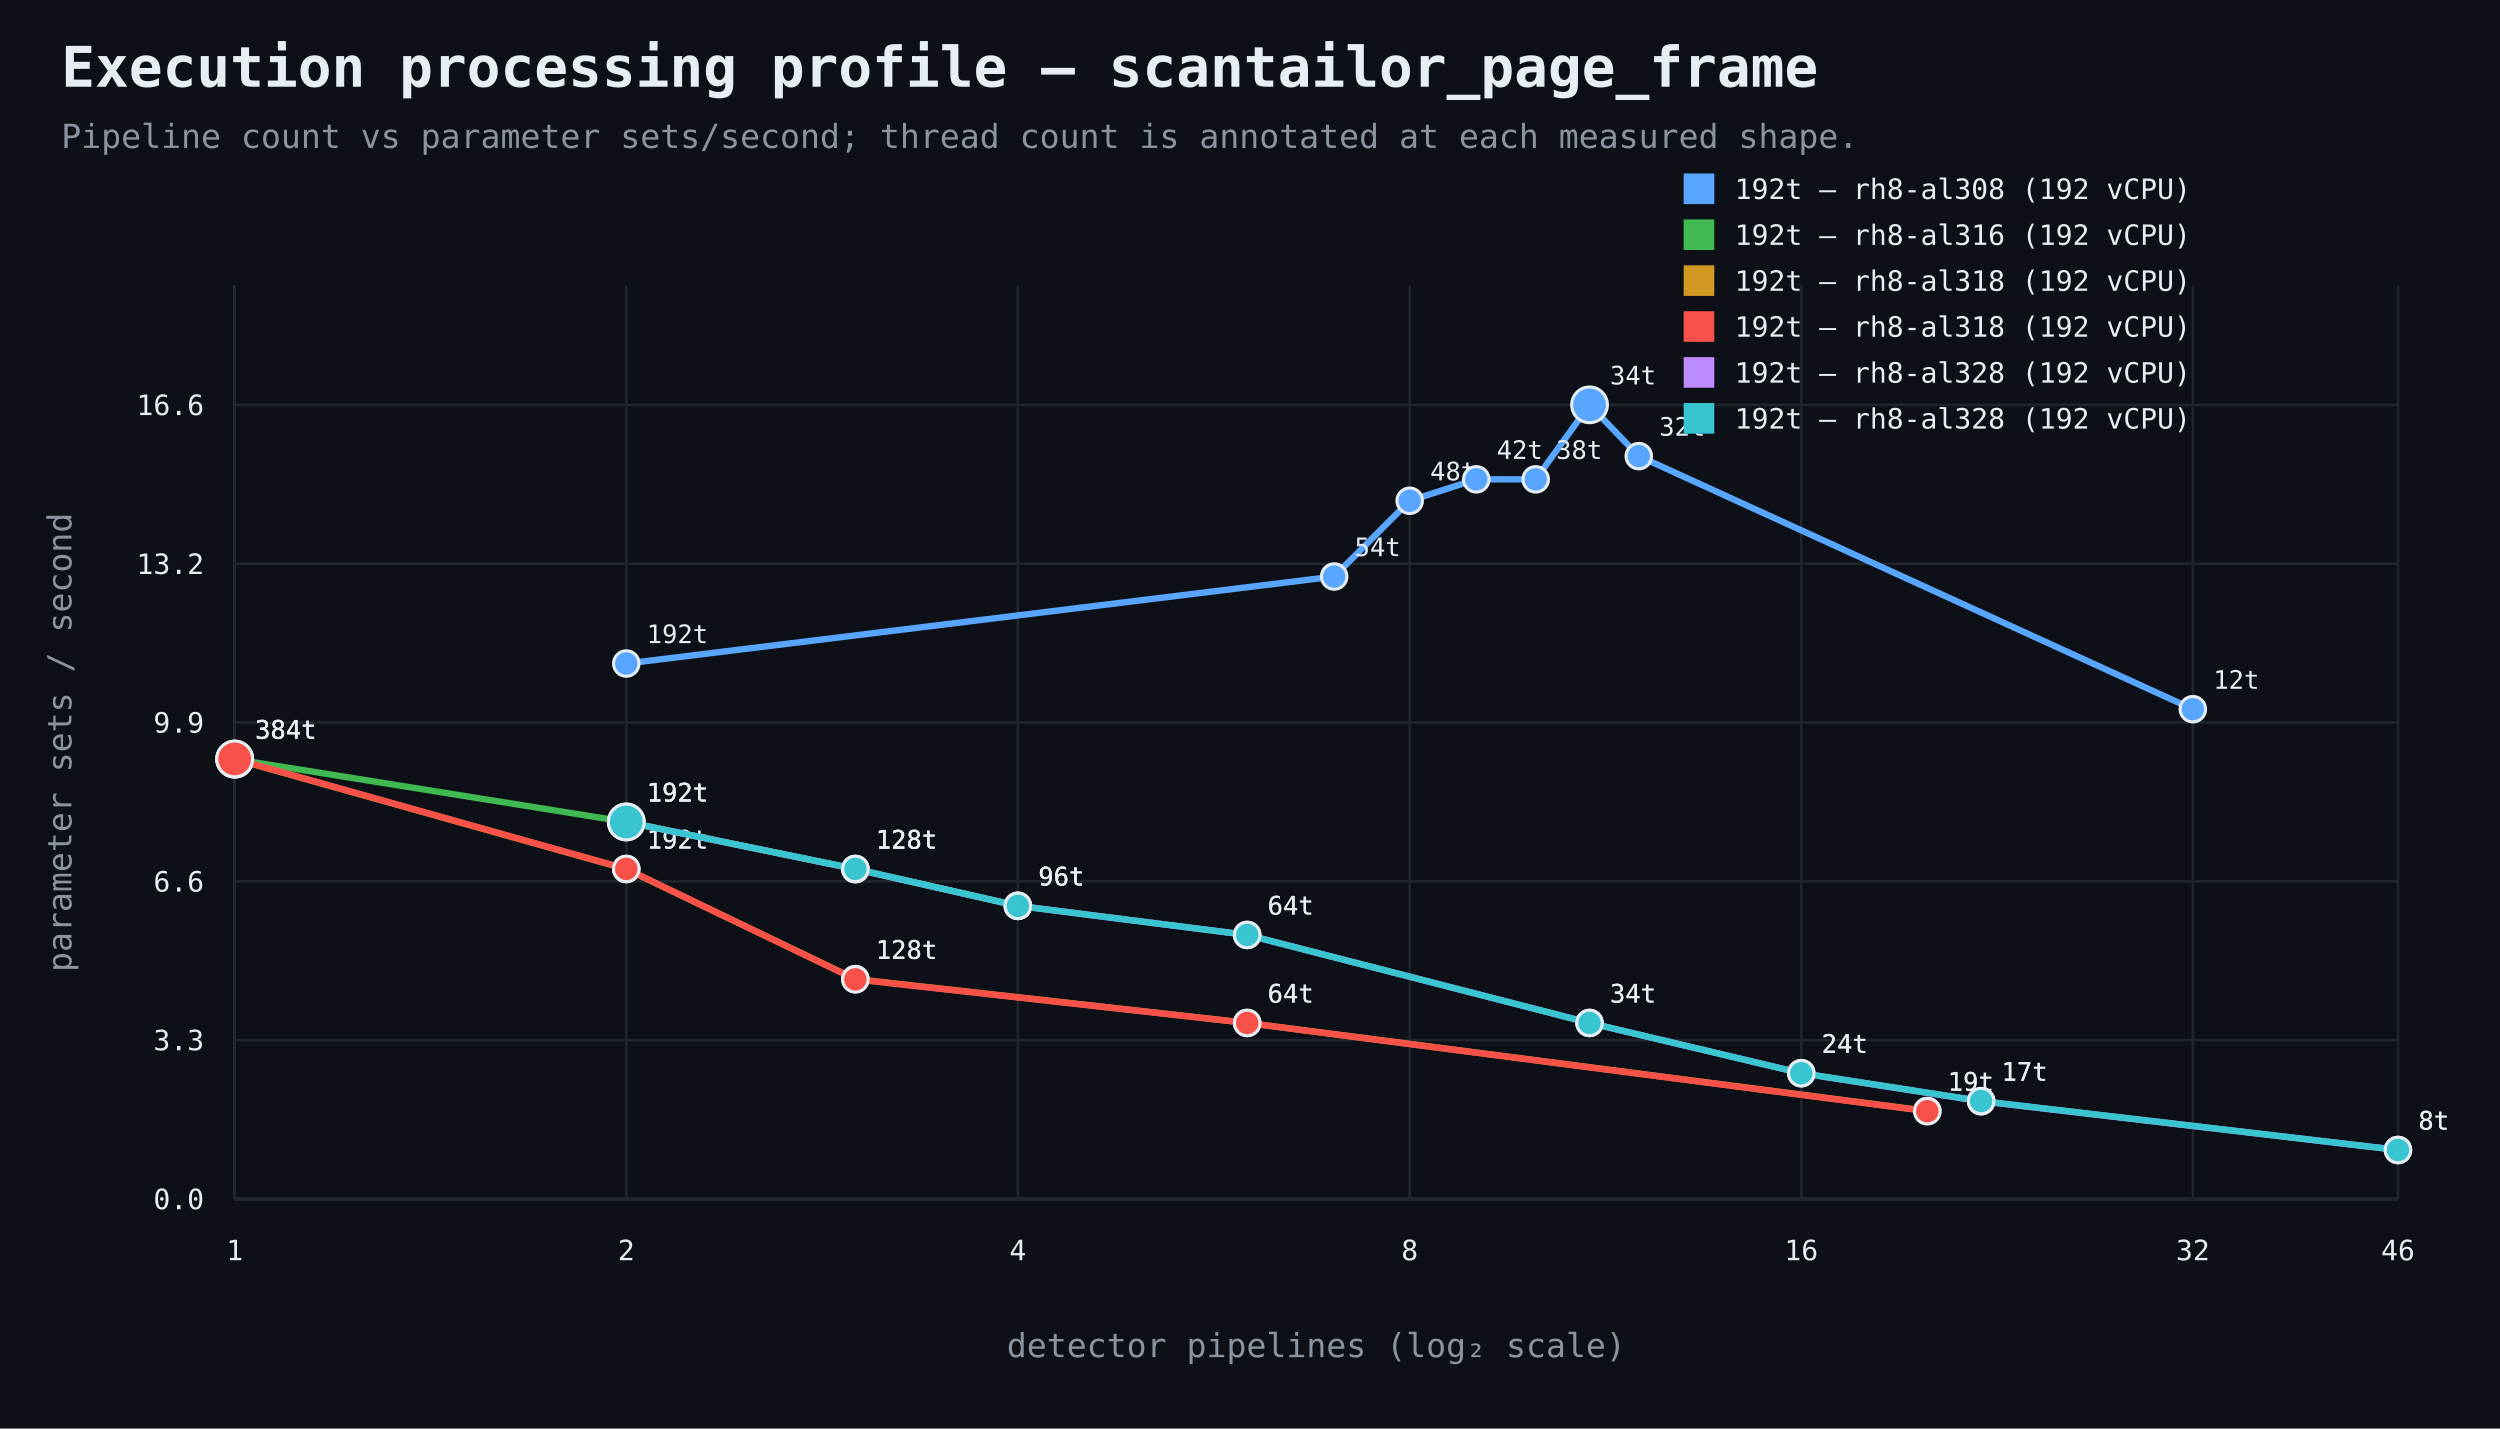
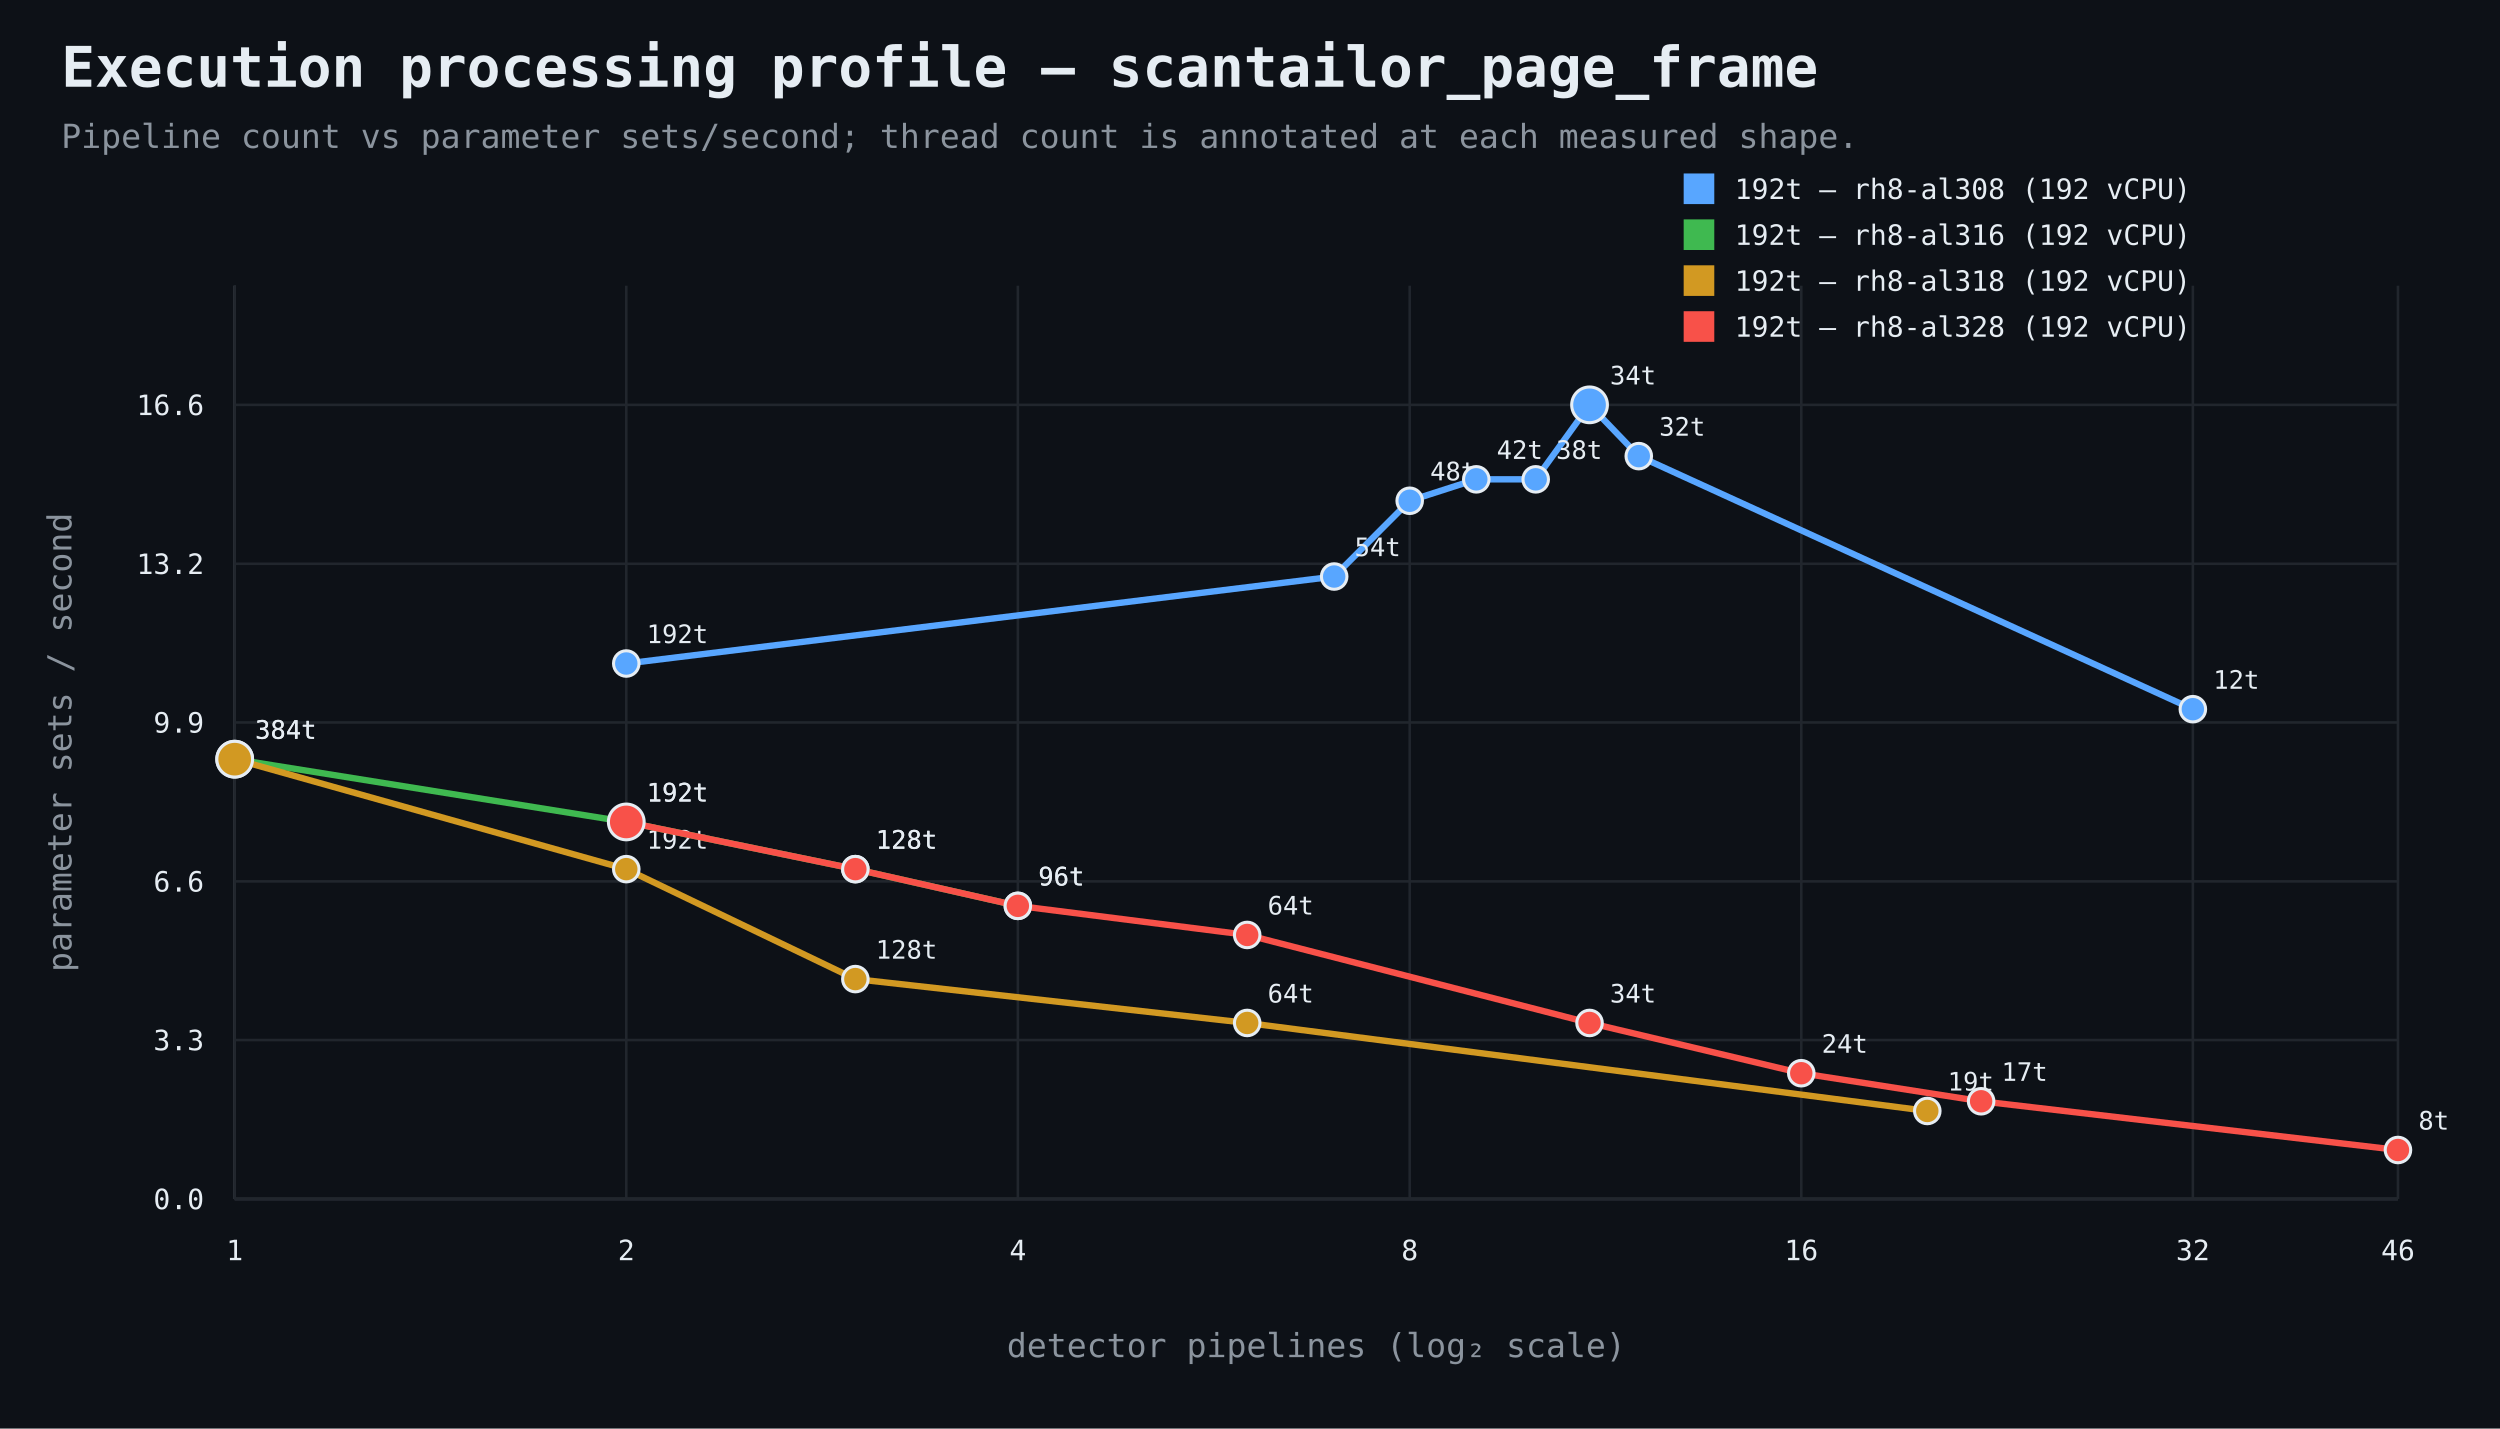
<svg xmlns="http://www.w3.org/2000/svg" width="980" height="560" viewBox="0 0 980 560">
  <rect width="100%" height="100%" fill="#0d1117" />
  <style>text{font-family:ui-monospace,SFMono-Regular,Consolas,monospace;fill:#e6edf3}.muted{fill:#8b949e}.axis{stroke:#484f58;stroke-width:1}.grid{stroke:#21262d;stroke-width:1}.point{stroke:#e6edf3;stroke-width:1.2}</style>
  <text x="24" y="34" font-size="22" font-weight="700">Execution processing profile — scantailor_page_frame</text>
  <text x="24" y="58" font-size="13" class="muted">Pipeline count vs parameter sets/second; thread count is annotated at each measured shape.</text>
  <line x1="92" y1="470" x2="940" y2="470" class="axis" />
  <line x1="92" y1="112" x2="92" y2="470" class="axis" />
  <line x1="92" y1="470.0" x2="940" y2="470.0" class="grid" />
  <text x="80" y="474.0" text-anchor="end" font-size="11">0.0</text>
  <line x1="92" y1="407.7" x2="940" y2="407.7" class="grid" />
  <text x="80" y="411.7" text-anchor="end" font-size="11">3.3</text>
  <line x1="92" y1="345.5" x2="940" y2="345.5" class="grid" />
  <text x="80" y="349.5" text-anchor="end" font-size="11">6.6</text>
  <line x1="92" y1="283.2" x2="940" y2="283.2" class="grid" />
  <text x="80" y="287.2" text-anchor="end" font-size="11">9.9</text>
  <line x1="92" y1="221.0" x2="940" y2="221.0" class="grid" />
  <text x="80" y="225.0" text-anchor="end" font-size="11">13.2</text>
  <line x1="92" y1="158.7" x2="940" y2="158.7" class="grid" />
  <text x="80" y="162.7" text-anchor="end" font-size="11">16.6</text>
  <line x1="92.0" y1="112" x2="92.0" y2="470" class="grid" />
  <text x="92.0" y="494" text-anchor="middle" font-size="11">1</text>
  <line x1="245.5" y1="112" x2="245.5" y2="470" class="grid" />
  <text x="245.5" y="494" text-anchor="middle" font-size="11">2</text>
  <line x1="399.0" y1="112" x2="399.0" y2="470" class="grid" />
  <text x="399.0" y="494" text-anchor="middle" font-size="11">4</text>
  <line x1="552.6" y1="112" x2="552.6" y2="470" class="grid" />
  <text x="552.6" y="494" text-anchor="middle" font-size="11">8</text>
  <line x1="706.1" y1="112" x2="706.1" y2="470" class="grid" />
  <text x="706.1" y="494" text-anchor="middle" font-size="11">16</text>
  <line x1="859.6" y1="112" x2="859.6" y2="470" class="grid" />
  <text x="859.6" y="494" text-anchor="middle" font-size="11">32</text>
  <line x1="940.0" y1="112" x2="940.0" y2="470" class="grid" />
  <text x="940.0" y="494" text-anchor="middle" font-size="11">46</text>
  <text x="516.0" y="532" text-anchor="middle" font-size="13" class="muted">detector pipelines (log₂ scale)</text>
  <text x="28" y="291.0" text-anchor="middle" font-size="13" class="muted" transform="rotate(-90 28 291.0)">parameter sets / second</text>
  <path d="M 245.5 260.1 L 523.0 226.0 L 552.6 196.3 L 578.7 187.9 L 602.0 187.9 L 623.1 158.7 L 642.4 178.8 L 859.6 278.0" fill="none" stroke="#58a6ff" stroke-width="2.5" />
  <circle cx="245.5" cy="260.1" r="5" fill="#58a6ff" class="point" />
  <text x="253.5" y="252.1" text-anchor="start" font-size="10">192t</text>
  <circle cx="523.0" cy="226.0" r="5" fill="#58a6ff" class="point" />
  <text x="531.0" y="218.0" text-anchor="start" font-size="10">54t</text>
  <circle cx="552.6" cy="196.3" r="5" fill="#58a6ff" class="point" />
  <text x="560.6" y="188.3" text-anchor="start" font-size="10">48t</text>
  <circle cx="578.7" cy="187.9" r="5" fill="#58a6ff" class="point" />
  <text x="586.7" y="179.9" text-anchor="start" font-size="10">42t</text>
  <circle cx="602.0" cy="187.9" r="5" fill="#58a6ff" class="point" />
  <text x="610.0" y="179.9" text-anchor="start" font-size="10">38t</text>
  <circle cx="623.1" cy="158.7" r="7" fill="#58a6ff" class="point" />
  <text x="631.1" y="150.7" text-anchor="start" font-size="10">34t</text>
  <circle cx="642.4" cy="178.8" r="5" fill="#58a6ff" class="point" />
  <text x="650.4" y="170.8" text-anchor="start" font-size="10">32t</text>
  <circle cx="859.6" cy="278.0" r="5" fill="#58a6ff" class="point" />
  <text x="867.6" y="270.0" text-anchor="start" font-size="10">12t</text>
  <rect x="660" y="68" width="12" height="12" fill="#58a6ff" />
  <text x="680" y="78" font-size="11">192t — rh8-al308 (192 vCPU)</text>
  <path d="M 92.0 297.6 L 245.5 322.2 L 335.3 340.7 L 399.0 355.1" fill="none" stroke="#3fb950" stroke-width="2.5" />
  <circle cx="92.0" cy="297.6" r="7" fill="#3fb950" class="point" />
  <text x="100.0" y="289.6" text-anchor="start" font-size="10">384t</text>
  <circle cx="245.5" cy="322.2" r="5" fill="#3fb950" class="point" />
  <text x="253.5" y="314.2" text-anchor="start" font-size="10">192t</text>
  <circle cx="335.3" cy="340.7" r="5" fill="#3fb950" class="point" />
  <text x="343.3" y="332.7" text-anchor="start" font-size="10">128t</text>
  <circle cx="399.0" cy="355.1" r="5" fill="#3fb950" class="point" />
  <text x="407.0" y="347.1" text-anchor="start" font-size="10">96t</text>
  <rect x="660" y="86" width="12" height="12" fill="#3fb950" />
  <text x="680" y="96" font-size="11">192t — rh8-al316 (192 vCPU)</text>
  <path d="M 92.0 297.6 L 245.5 340.7 L 335.3 383.8 L 488.9 401.0 L 755.5 435.5" fill="none" stroke="#d29922" stroke-width="2.5" />
  <circle cx="92.0" cy="297.6" r="7" fill="#d29922" class="point" />
  <text x="100.0" y="289.6" text-anchor="start" font-size="10">384t</text>
  <circle cx="245.5" cy="340.7" r="5" fill="#d29922" class="point" />
  <text x="253.5" y="332.7" text-anchor="start" font-size="10">192t</text>
  <circle cx="335.3" cy="383.8" r="5" fill="#d29922" class="point" />
  <text x="343.3" y="375.8" text-anchor="start" font-size="10">128t</text>
  <circle cx="488.9" cy="401.0" r="5" fill="#d29922" class="point" />
  <text x="496.9" y="393.0" text-anchor="start" font-size="10">64t</text>
  <circle cx="755.5" cy="435.5" r="5" fill="#d29922" class="point" />
  <text x="763.5" y="427.5" text-anchor="start" font-size="10">19t</text>
  <rect x="660" y="104" width="12" height="12" fill="#d29922" />
  <text x="680" y="114" font-size="11">192t — rh8-al318 (192 vCPU)</text>
-   <path d="M 92.0 297.5 L 245.5 340.6 L 335.3 383.9 L 488.9 401.0 L 755.5 435.6" fill="none" stroke="#f85149" stroke-width="2.5" />
-   <circle cx="92.0" cy="297.5" r="7" fill="#f85149" class="point" />
-   <text x="100.0" y="289.5" text-anchor="start" font-size="10">384t</text>
-   <circle cx="245.5" cy="340.6" r="5" fill="#f85149" class="point" />
-   <text x="253.5" y="332.6" text-anchor="start" font-size="10">192t</text>
-   <circle cx="335.3" cy="383.9" r="5" fill="#f85149" class="point" />
-   <text x="343.3" y="375.9" text-anchor="start" font-size="10">128t</text>
-   <circle cx="488.9" cy="401.0" r="5" fill="#f85149" class="point" />
-   <text x="496.9" y="393.0" text-anchor="start" font-size="10">64t</text>
-   <circle cx="755.5" cy="435.6" r="5" fill="#f85149" class="point" />
-   <text x="763.5" y="427.6" text-anchor="start" font-size="10">19t</text>
+   <path d="M 245.5 322.2 L 335.3 340.7 L 399.0 355.1 L 488.9 366.5 L 623.1 401.0 L 706.1 420.7 L 776.6 431.7 L 940.0 450.8" fill="none" stroke="#f85149" stroke-width="2.5" />
+   <circle cx="245.5" cy="322.2" r="7" fill="#f85149" class="point" />
+   <text x="253.5" y="314.2" text-anchor="start" font-size="10">192t</text>
+   <circle cx="335.3" cy="340.7" r="5" fill="#f85149" class="point" />
+   <text x="343.3" y="332.7" text-anchor="start" font-size="10">128t</text>
+   <circle cx="399.0" cy="355.1" r="5" fill="#f85149" class="point" />
+   <text x="407.0" y="347.1" text-anchor="start" font-size="10">96t</text>
+   <circle cx="488.9" cy="366.5" r="5" fill="#f85149" class="point" />
+   <text x="496.9" y="358.5" text-anchor="start" font-size="10">64t</text>
+   <circle cx="623.1" cy="401.0" r="5" fill="#f85149" class="point" />
+   <text x="631.1" y="393.0" text-anchor="start" font-size="10">34t</text>
+   <circle cx="706.1" cy="420.7" r="5" fill="#f85149" class="point" />
+   <text x="714.1" y="412.7" text-anchor="start" font-size="10">24t</text>
+   <circle cx="776.6" cy="431.7" r="5" fill="#f85149" class="point" />
+   <text x="784.6" y="423.7" text-anchor="start" font-size="10">17t</text>
+   <circle cx="940.0" cy="450.8" r="5" fill="#f85149" class="point" />
+   <text x="948.0" y="442.8" text-anchor="start" font-size="10">8t</text>
  <rect x="660" y="122" width="12" height="12" fill="#f85149" />
-   <text x="680" y="132" font-size="11">192t — rh8-al318 (192 vCPU)</text>
-   <path d="M 245.5 322.2 L 335.3 340.7 L 399.0 355.1 L 488.9 366.5 L 623.1 401.0 L 706.1 420.7 L 776.6 431.7 L 940.0 450.8" fill="none" stroke="#bc8cff" stroke-width="2.5" />
-   <circle cx="245.5" cy="322.2" r="7" fill="#bc8cff" class="point" />
-   <text x="253.5" y="314.2" text-anchor="start" font-size="10">192t</text>
-   <circle cx="335.3" cy="340.7" r="5" fill="#bc8cff" class="point" />
-   <text x="343.3" y="332.7" text-anchor="start" font-size="10">128t</text>
-   <circle cx="399.0" cy="355.1" r="5" fill="#bc8cff" class="point" />
-   <text x="407.0" y="347.1" text-anchor="start" font-size="10">96t</text>
-   <circle cx="488.9" cy="366.5" r="5" fill="#bc8cff" class="point" />
-   <text x="496.9" y="358.5" text-anchor="start" font-size="10">64t</text>
-   <circle cx="623.1" cy="401.0" r="5" fill="#bc8cff" class="point" />
-   <text x="631.1" y="393.0" text-anchor="start" font-size="10">34t</text>
-   <circle cx="706.1" cy="420.7" r="5" fill="#bc8cff" class="point" />
-   <text x="714.1" y="412.7" text-anchor="start" font-size="10">24t</text>
-   <circle cx="776.6" cy="431.7" r="5" fill="#bc8cff" class="point" />
-   <text x="784.6" y="423.7" text-anchor="start" font-size="10">17t</text>
-   <circle cx="940.0" cy="450.8" r="5" fill="#bc8cff" class="point" />
-   <text x="948.0" y="442.8" text-anchor="start" font-size="10">8t</text>
-   <rect x="660" y="140" width="12" height="12" fill="#bc8cff" />
-   <text x="680" y="150" font-size="11">192t — rh8-al328 (192 vCPU)</text>
-   <path d="M 245.5 322.2 L 335.3 340.6 L 399.0 355.1 L 488.9 366.5 L 623.1 401.0 L 706.1 420.7 L 776.6 431.6 L 940.0 450.8" fill="none" stroke="#39c5cf" stroke-width="2.5" />
-   <circle cx="245.5" cy="322.2" r="7" fill="#39c5cf" class="point" />
-   <text x="253.5" y="314.2" text-anchor="start" font-size="10">192t</text>
-   <circle cx="335.3" cy="340.6" r="5" fill="#39c5cf" class="point" />
-   <text x="343.3" y="332.6" text-anchor="start" font-size="10">128t</text>
-   <circle cx="399.0" cy="355.1" r="5" fill="#39c5cf" class="point" />
-   <text x="407.0" y="347.1" text-anchor="start" font-size="10">96t</text>
-   <circle cx="488.9" cy="366.5" r="5" fill="#39c5cf" class="point" />
-   <text x="496.9" y="358.5" text-anchor="start" font-size="10">64t</text>
-   <circle cx="623.1" cy="401.0" r="5" fill="#39c5cf" class="point" />
-   <text x="631.1" y="393.0" text-anchor="start" font-size="10">34t</text>
-   <circle cx="706.1" cy="420.7" r="5" fill="#39c5cf" class="point" />
-   <text x="714.1" y="412.7" text-anchor="start" font-size="10">24t</text>
-   <circle cx="776.6" cy="431.6" r="5" fill="#39c5cf" class="point" />
-   <text x="784.6" y="423.6" text-anchor="start" font-size="10">17t</text>
-   <circle cx="940.0" cy="450.8" r="5" fill="#39c5cf" class="point" />
-   <text x="948.0" y="442.8" text-anchor="start" font-size="10">8t</text>
-   <rect x="660" y="158" width="12" height="12" fill="#39c5cf" />
-   <text x="680" y="168" font-size="11">192t — rh8-al328 (192 vCPU)</text>
+   <text x="680" y="132" font-size="11">192t — rh8-al328 (192 vCPU)</text>
</svg>
